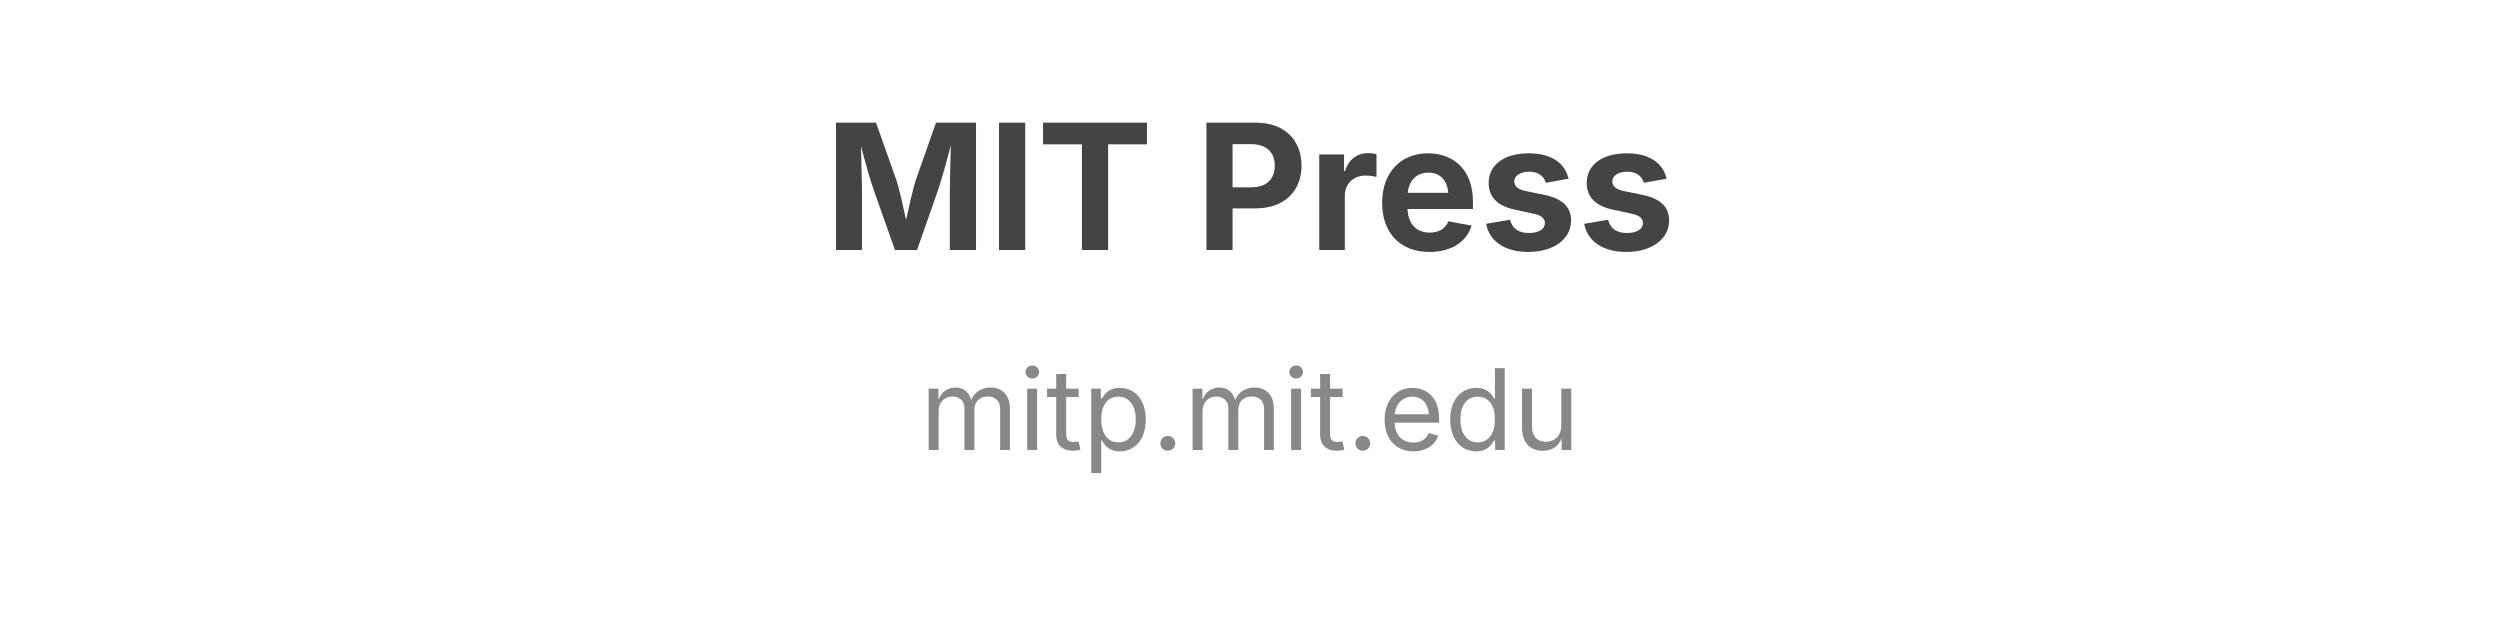
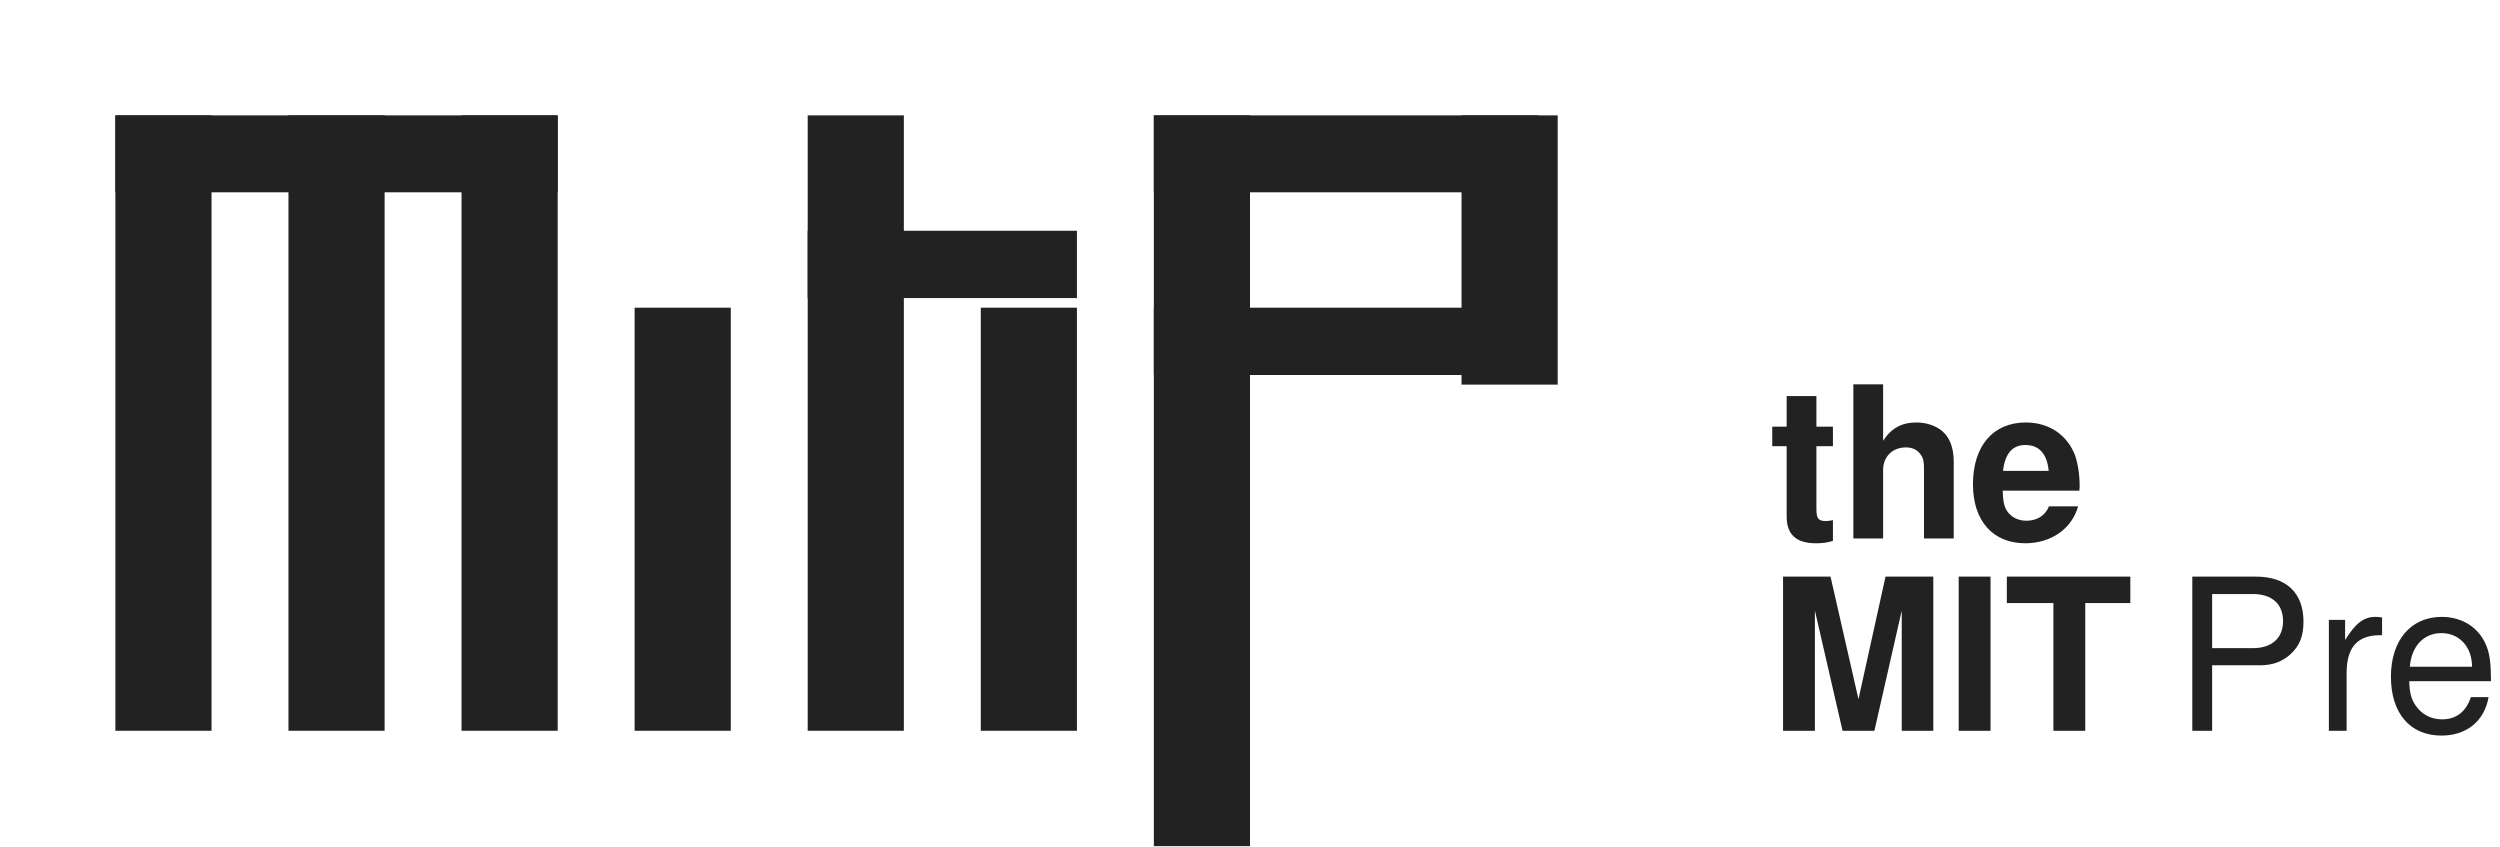
- <svg xmlns="http://www.w3.org/2000/svg" viewBox="0 0 200 50" font-family="Inter, Helvetica, Arial, sans-serif">
-   <text x="100" y="20" text-anchor="middle" font-size="14" font-weight="700" fill="#444">MIT Press</text>
-   <text x="100" y="36" text-anchor="middle" font-size="9" font-weight="400" fill="#888">mitp.mit.edu</text>
+ <svg xmlns="http://www.w3.org/2000/svg" width="260" height="88" viewBox="0 0 130 44">
+   <g transform="translate(6, 6)">
+     <rect x="0" y="0" width="5" height="32" fill="#222" />
+     <rect x="9" y="0" width="5" height="32" fill="#222" />
+     <rect x="18" y="0" width="5" height="32" fill="#222" />
+     <rect x="0" y="0" width="23" height="4" fill="#222" />
+     <rect x="27" y="10" width="5" height="22" fill="#222" />
+     <rect x="36" y="0" width="5" height="32" fill="#222" />
+     <rect x="45" y="10" width="5" height="22" fill="#222" />
+     <rect x="36" y="6" width="14" height="3.5" fill="#222" />
+     <rect x="54" y="0" width="5" height="38" fill="#222" />
+     <rect x="54" y="0" width="20" height="4" fill="#222" />
+     <rect x="54" y="10" width="20" height="3.5" fill="#222" />
+     <rect x="70" y="0" width="5" height="14" fill="#222" />
+   </g>
+   <text x="92" y="28" font-family="Helvetica Neue, Helvetica, Arial, sans-serif" font-size="11" font-weight="700" fill="#222">the</text>
+   <text x="92" y="38" font-family="Helvetica Neue, Helvetica, Arial, sans-serif" font-size="11" font-weight="700" fill="#222">MIT</text>
+   <text x="113" y="38" font-family="Helvetica Neue, Helvetica, Arial, sans-serif" font-size="11" font-weight="400" fill="#222">Press</text>
</svg>
